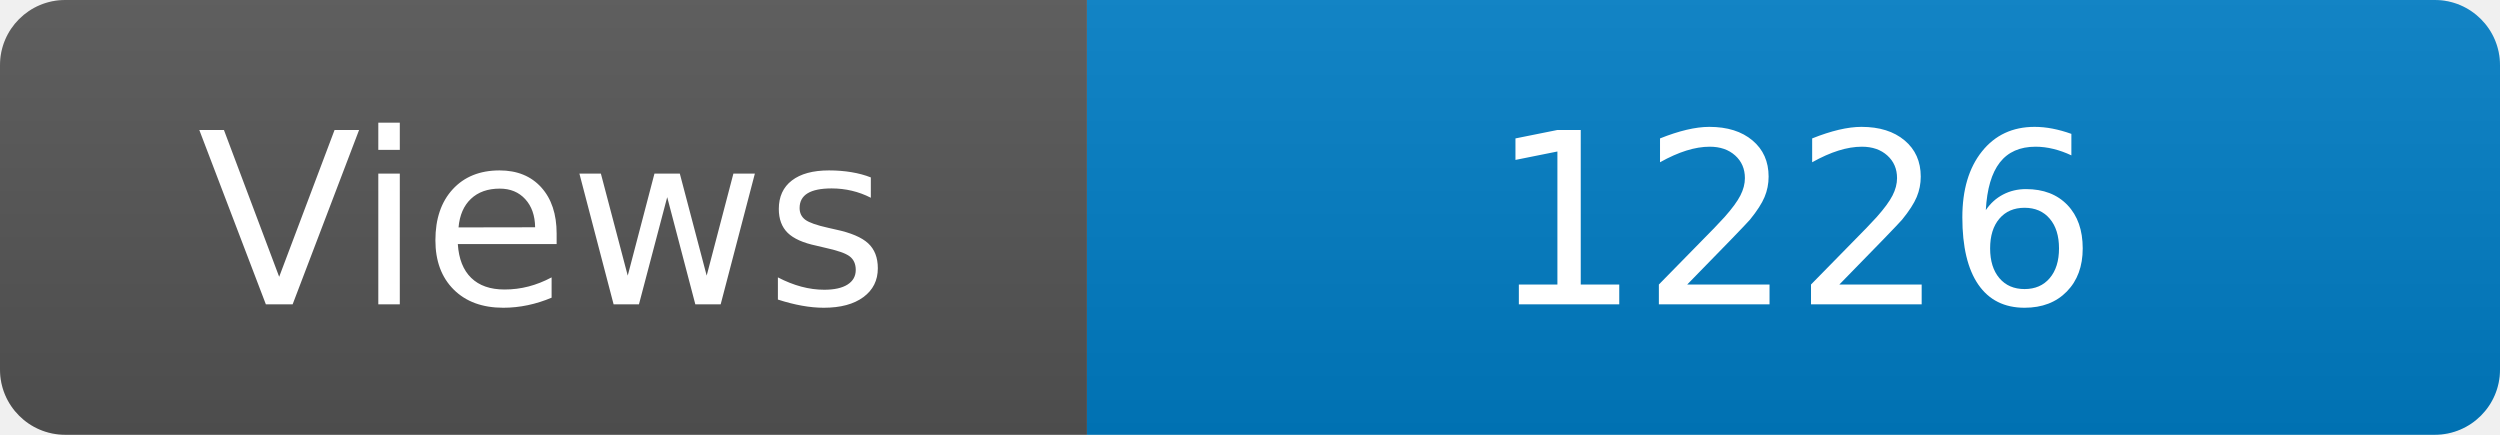
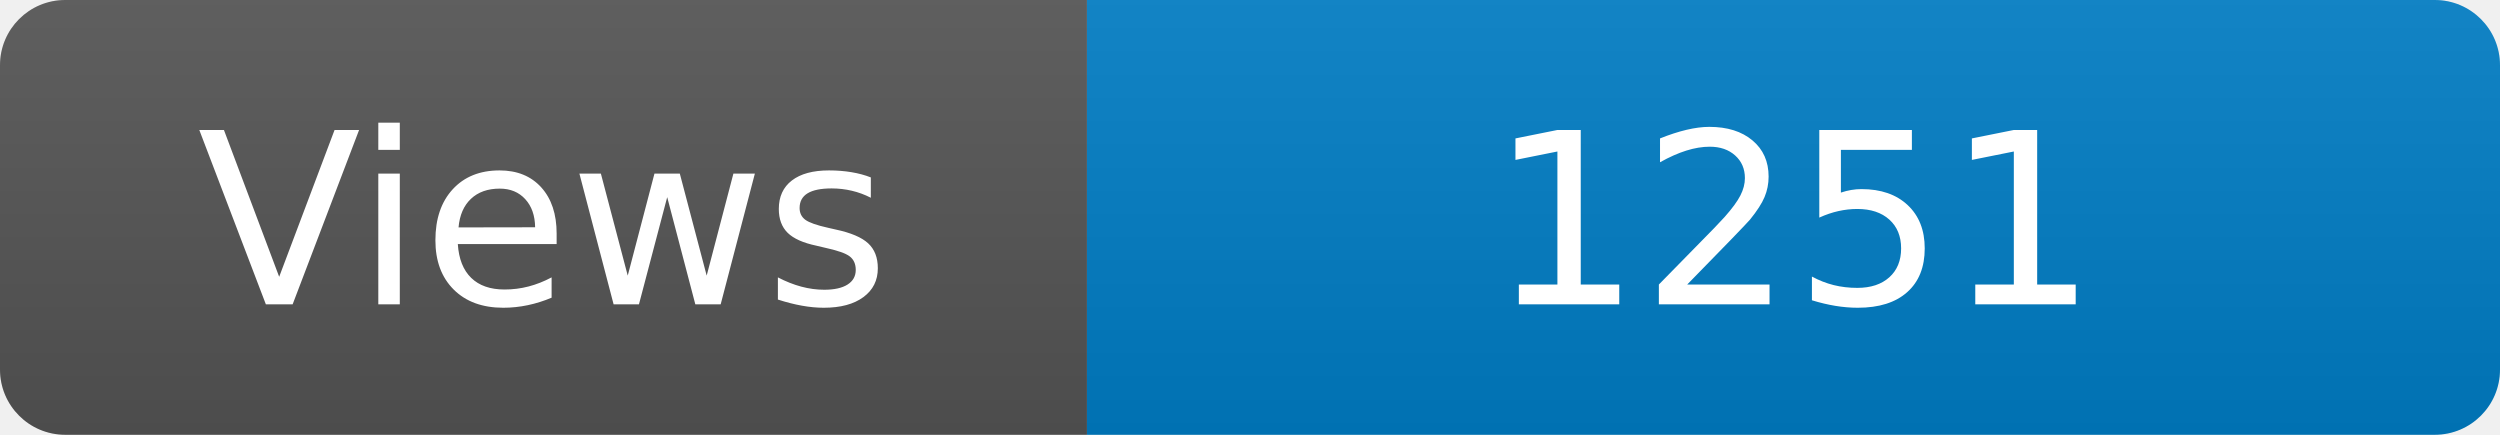
<svg xmlns="http://www.w3.org/2000/svg" width="115" height="20" role="img" aria-label="Maintained?: yes">
  <linearGradient id="s" x2="0" y2="100%">
    <stop offset="0" stop-color="#bbb" stop-opacity=".1" />
    <stop offset="1" stop-opacity=".1" />
  </linearGradient>
  <clipPath id="r">
    <rect width="115" height="20" rx="3" fill="#fff" />
  </clipPath>
  <g clip-path="url(#r)">
    <rect width="50" height="20" fill="#555" />
    <rect x="50" width="160" height="20" fill="#007ec6" />
    <rect width="115" height="20" fill="url(#s)" />
  </g>
  <g fill="#fff" text-anchor="middle" font-family="Verdana,Geneva,DejaVu Sans,sans-serif" font-size="110">
    <text x="250" y="140" transform="scale(.1)" fill="#fff">Views</text>
-     <text x="825" y="140" transform="scale(.1)" fill="#fff">1226</text>
+     <text x="825" y="140" transform="scale(.1)" fill="#fff">1251</text>
  </g>
</svg>
